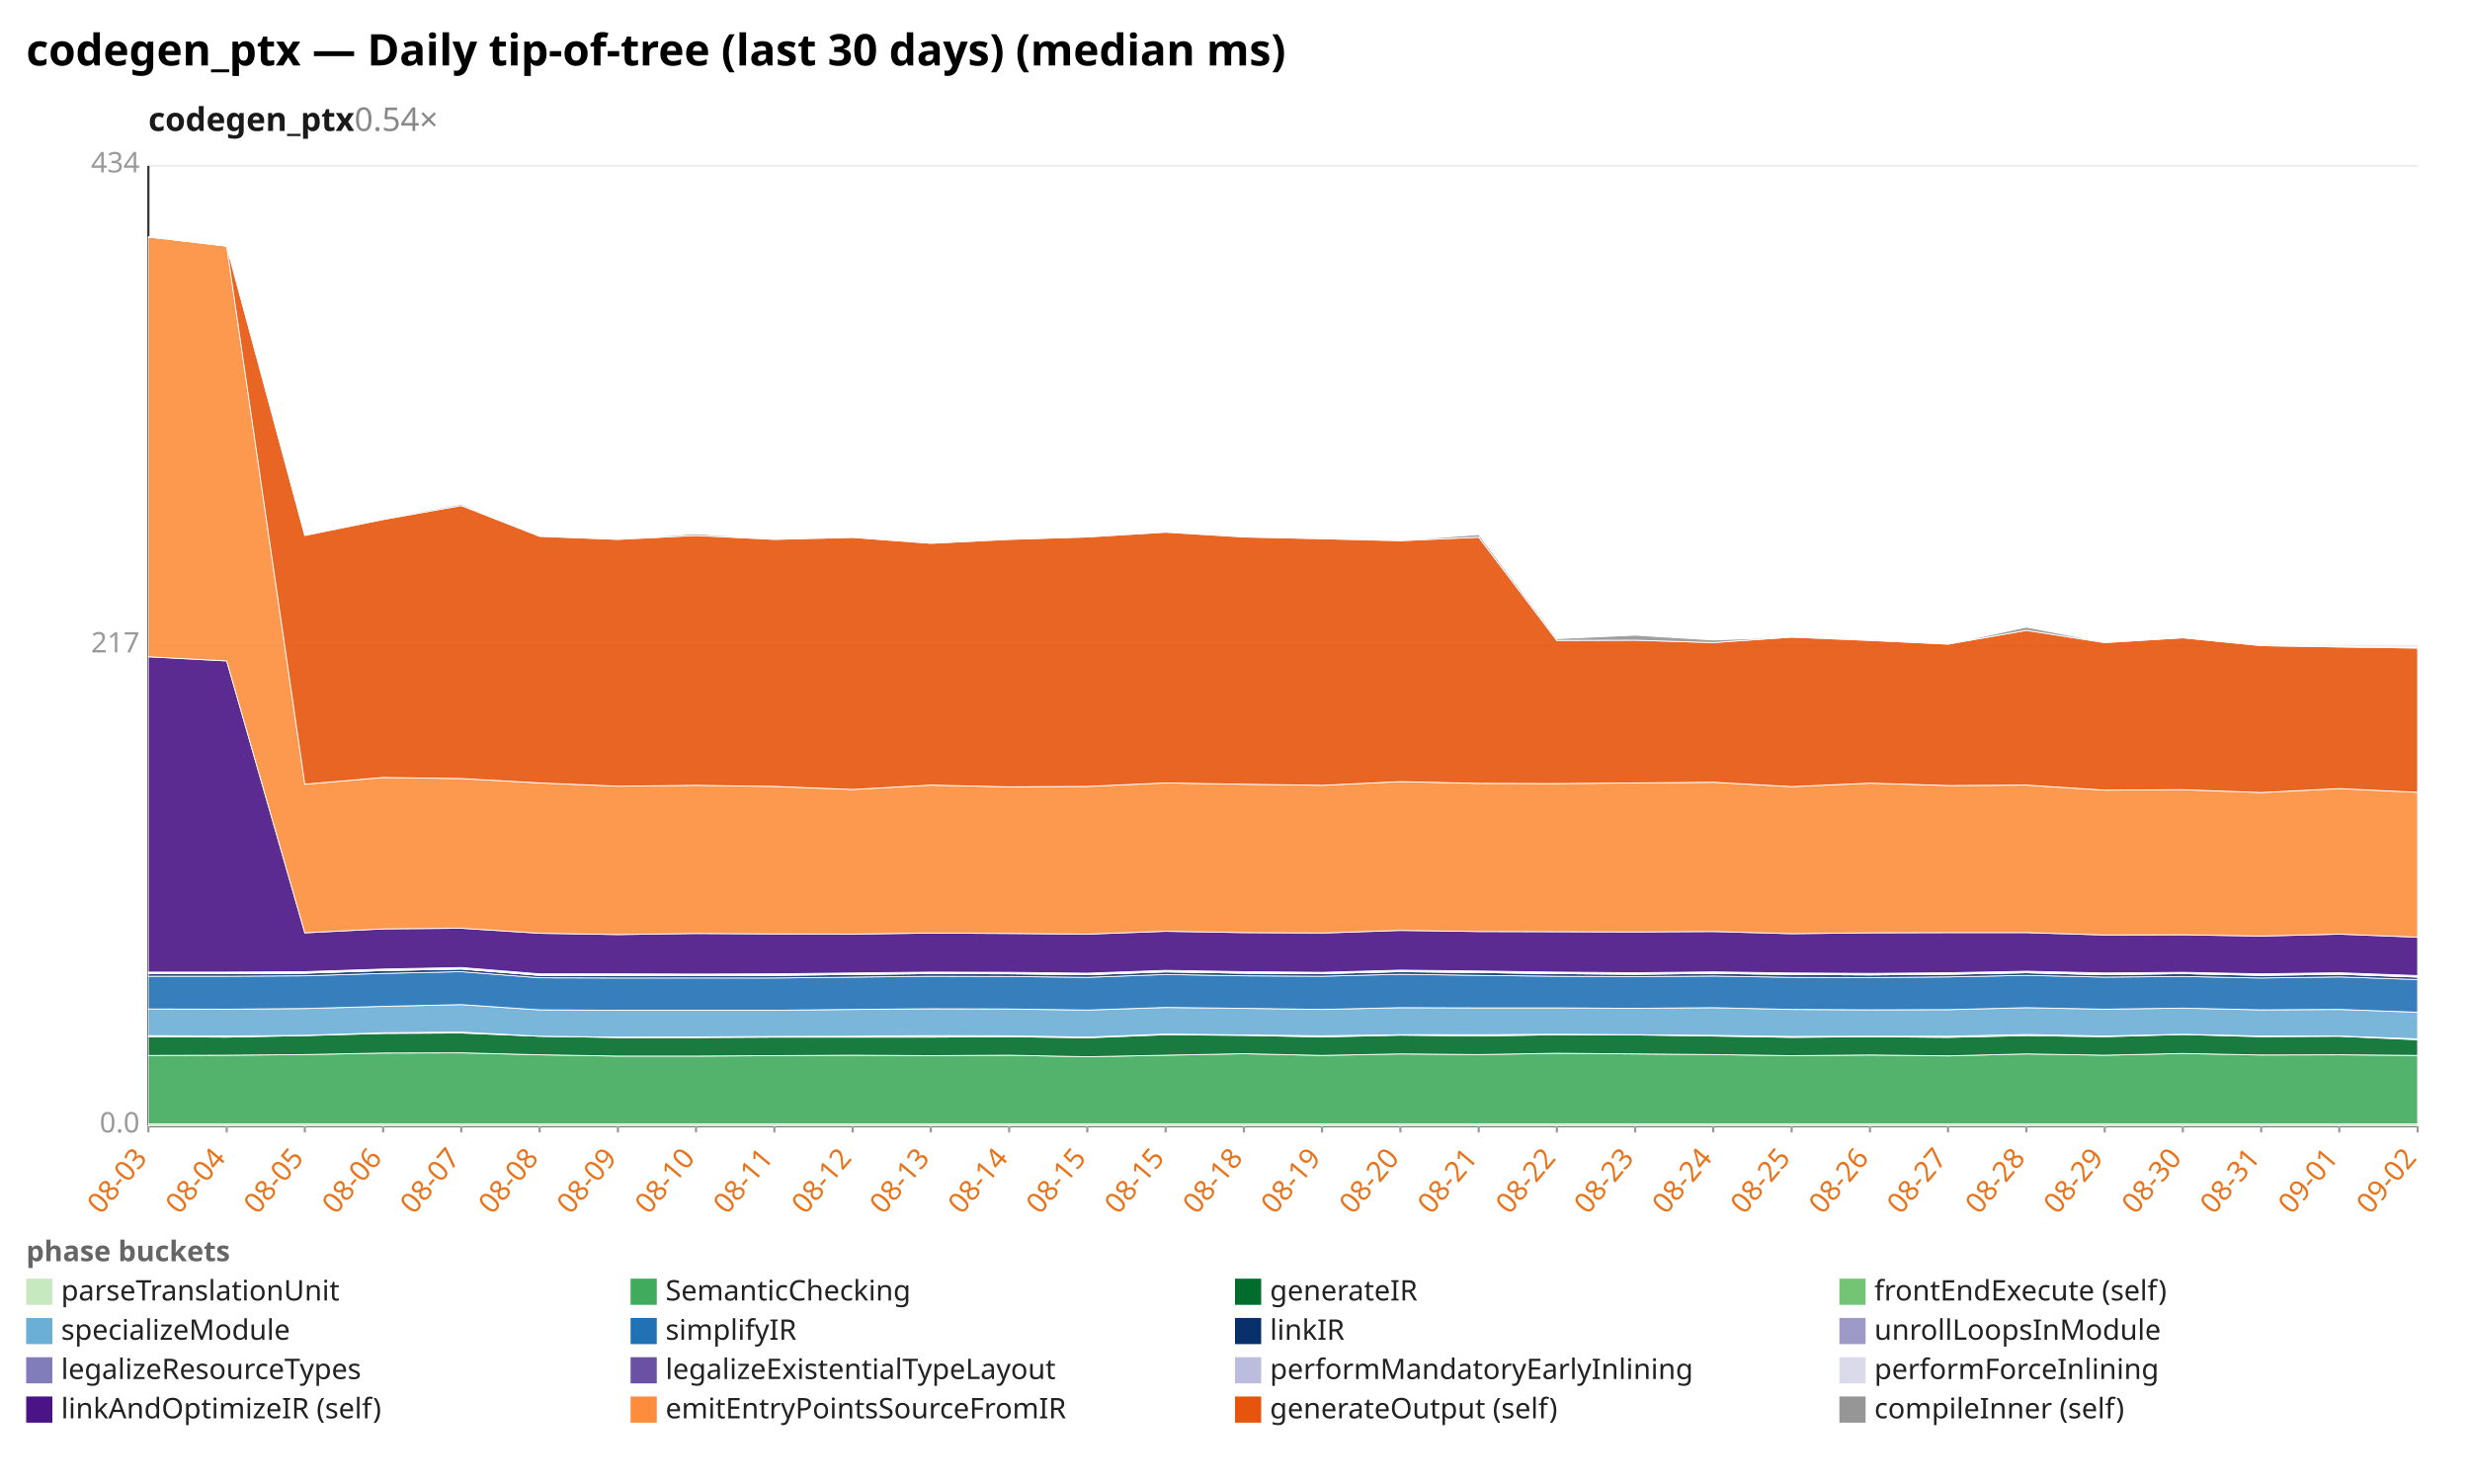
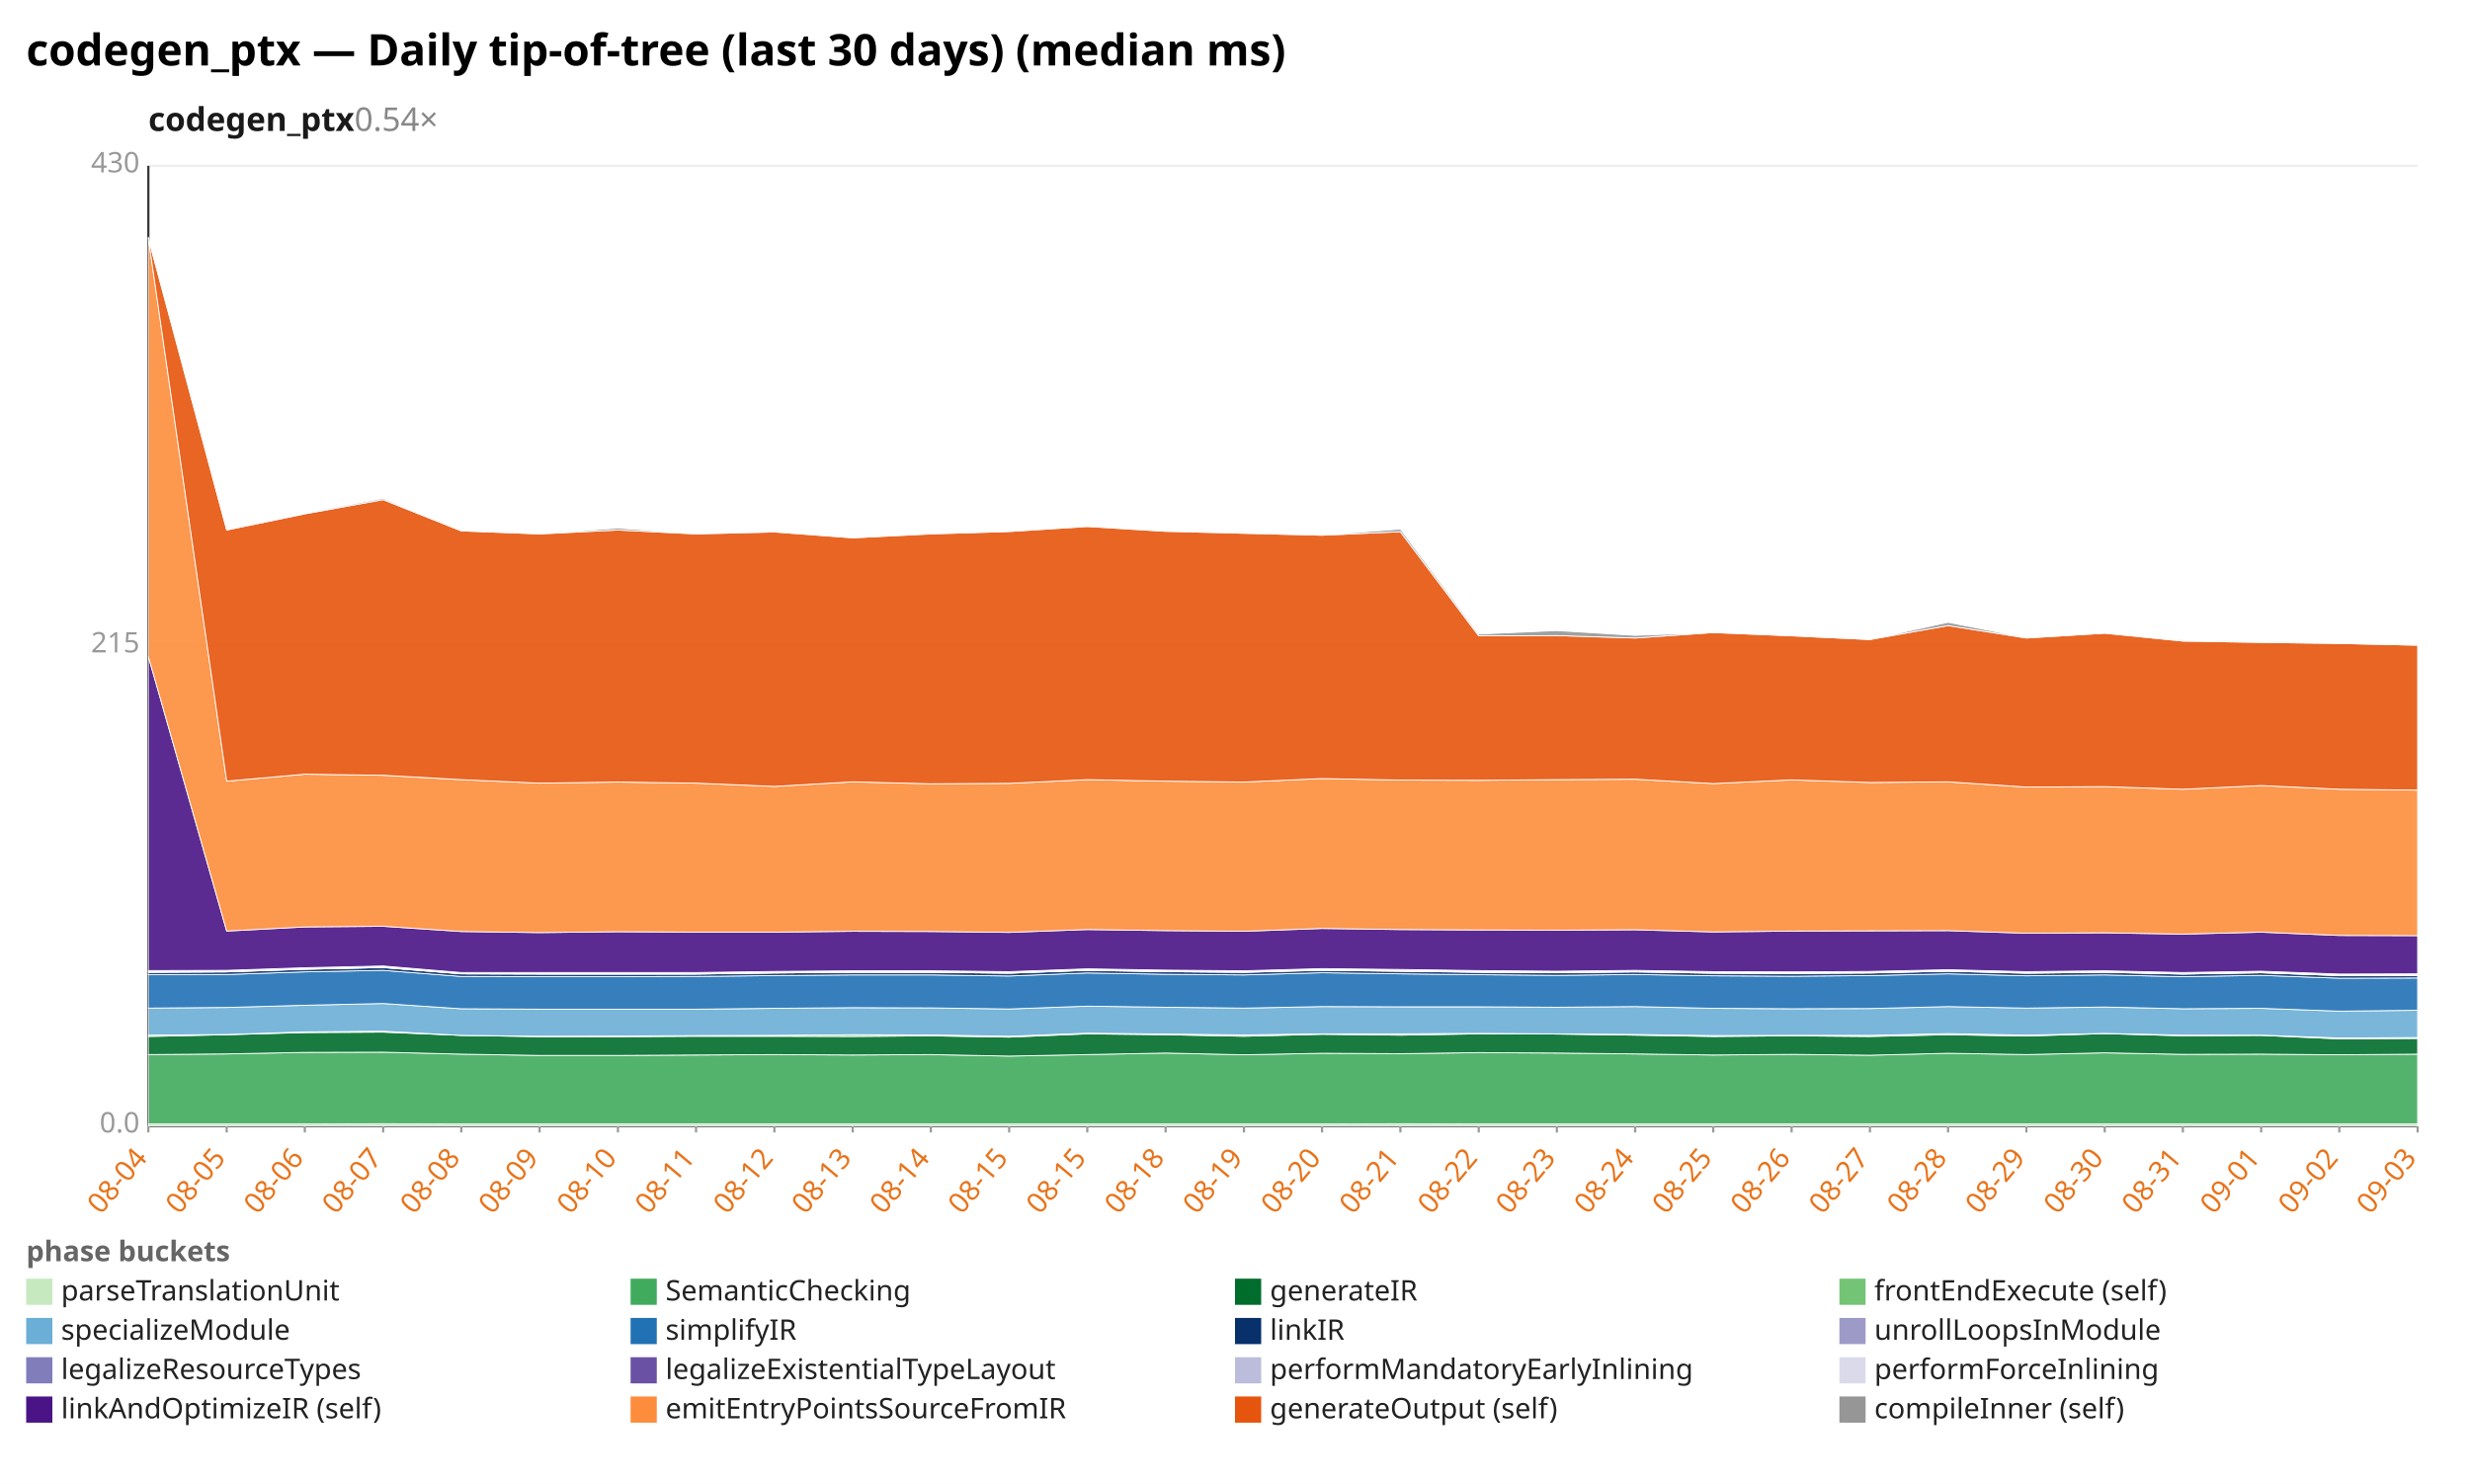
<svg xmlns="http://www.w3.org/2000/svg" width="1132" height="680" viewBox="0 0 1132 680" preserveAspectRatio="xMidYMid meet" font-family="sans-serif" font-size="13">
  <rect width="1132" height="680" fill="white" />
  <text x="12" y="30" font-size="20" font-weight="bold">codegen_ptx — Daily tip-of-tree (last 30 days) (median ms)</text>
  <text x="68" y="60" font-size="15" font-weight="600" fill="#1a1a1a">codegen_ptx<tspan fill="#888" font-weight="400" text-decoration="none">  0.54×</tspan>
  </text>
  <line x1="68.0" y1="516.0" x2="1108.0" y2="516.0" stroke="#eee" />
  <text x="64.0" y="519.0" text-anchor="end" fill="#999">0.0</text>
  <line x1="68.0" y1="296.0" x2="1108.0" y2="296.0" stroke="#eee" />
-   <text x="64.0" y="299.0" text-anchor="end" fill="#999">217</text>
+   <text x="64.0" y="299.0" text-anchor="end" fill="#999">215</text>
  <line x1="68.0" y1="76.0" x2="1108.0" y2="76.0" stroke="#eee" />
-   <text x="64.0" y="79.0" text-anchor="end" fill="#999">434</text>
+   <text x="64.0" y="79.0" text-anchor="end" fill="#999">430</text>
  <line x1="68.0" y1="76.0" x2="68.0" y2="516.0" stroke="#333" />
  <line x1="68.0" y1="516.0" x2="1108.0" y2="516.0" stroke="#333" />
  <line x1="68.0" y1="516.0" x2="68.0" y2="519.0" stroke="#999" />
-   <text x="68.0" y="531.0" text-anchor="end" fill="#e8731a" transform="rotate(-50 68.0 531.0)">08-03</text>
+   <text x="68.0" y="531.0" text-anchor="end" fill="#e8731a" transform="rotate(-50 68.0 531.0)">08-04</text>
  <line x1="103.9" y1="516.0" x2="103.9" y2="519.0" stroke="#999" />
-   <text x="103.9" y="531.0" text-anchor="end" fill="#e8731a" transform="rotate(-50 103.9 531.0)">08-04</text>
+   <text x="103.9" y="531.0" text-anchor="end" fill="#e8731a" transform="rotate(-50 103.9 531.0)">08-05</text>
  <line x1="139.7" y1="516.0" x2="139.7" y2="519.0" stroke="#999" />
-   <text x="139.7" y="531.0" text-anchor="end" fill="#e8731a" transform="rotate(-50 139.7 531.0)">08-05</text>
+   <text x="139.7" y="531.0" text-anchor="end" fill="#e8731a" transform="rotate(-50 139.7 531.0)">08-06</text>
  <line x1="175.6" y1="516.0" x2="175.6" y2="519.0" stroke="#999" />
-   <text x="175.6" y="531.0" text-anchor="end" fill="#e8731a" transform="rotate(-50 175.6 531.0)">08-06</text>
+   <text x="175.6" y="531.0" text-anchor="end" fill="#e8731a" transform="rotate(-50 175.6 531.0)">08-07</text>
  <line x1="211.4" y1="516.0" x2="211.4" y2="519.0" stroke="#999" />
-   <text x="211.4" y="531.0" text-anchor="end" fill="#e8731a" transform="rotate(-50 211.4 531.0)">08-07</text>
+   <text x="211.4" y="531.0" text-anchor="end" fill="#e8731a" transform="rotate(-50 211.4 531.0)">08-08</text>
  <line x1="247.3" y1="516.0" x2="247.3" y2="519.0" stroke="#999" />
-   <text x="247.3" y="531.0" text-anchor="end" fill="#e8731a" transform="rotate(-50 247.3 531.0)">08-08</text>
+   <text x="247.3" y="531.0" text-anchor="end" fill="#e8731a" transform="rotate(-50 247.3 531.0)">08-09</text>
  <line x1="283.2" y1="516.0" x2="283.2" y2="519.0" stroke="#999" />
-   <text x="283.2" y="531.0" text-anchor="end" fill="#e8731a" transform="rotate(-50 283.2 531.0)">08-09</text>
+   <text x="283.2" y="531.0" text-anchor="end" fill="#e8731a" transform="rotate(-50 283.2 531.0)">08-10</text>
  <line x1="319.0" y1="516.0" x2="319.0" y2="519.0" stroke="#999" />
-   <text x="319.0" y="531.0" text-anchor="end" fill="#e8731a" transform="rotate(-50 319.0 531.0)">08-10</text>
+   <text x="319.0" y="531.0" text-anchor="end" fill="#e8731a" transform="rotate(-50 319.0 531.0)">08-11</text>
  <line x1="354.9" y1="516.0" x2="354.9" y2="519.0" stroke="#999" />
-   <text x="354.9" y="531.0" text-anchor="end" fill="#e8731a" transform="rotate(-50 354.9 531.0)">08-11</text>
+   <text x="354.9" y="531.0" text-anchor="end" fill="#e8731a" transform="rotate(-50 354.9 531.0)">08-12</text>
  <line x1="390.8" y1="516.0" x2="390.8" y2="519.0" stroke="#999" />
-   <text x="390.8" y="531.0" text-anchor="end" fill="#e8731a" transform="rotate(-50 390.8 531.0)">08-12</text>
+   <text x="390.8" y="531.0" text-anchor="end" fill="#e8731a" transform="rotate(-50 390.8 531.0)">08-13</text>
  <line x1="426.6" y1="516.0" x2="426.6" y2="519.0" stroke="#999" />
-   <text x="426.6" y="531.0" text-anchor="end" fill="#e8731a" transform="rotate(-50 426.6 531.0)">08-13</text>
+   <text x="426.6" y="531.0" text-anchor="end" fill="#e8731a" transform="rotate(-50 426.6 531.0)">08-14</text>
  <line x1="462.5" y1="516.0" x2="462.5" y2="519.0" stroke="#999" />
-   <text x="462.5" y="531.0" text-anchor="end" fill="#e8731a" transform="rotate(-50 462.5 531.0)">08-14</text>
+   <text x="462.5" y="531.0" text-anchor="end" fill="#e8731a" transform="rotate(-50 462.5 531.0)">08-15</text>
  <line x1="498.3" y1="516.0" x2="498.3" y2="519.0" stroke="#999" />
  <text x="498.3" y="531.0" text-anchor="end" fill="#e8731a" transform="rotate(-50 498.3 531.0)">08-15</text>
  <line x1="534.2" y1="516.0" x2="534.2" y2="519.0" stroke="#999" />
-   <text x="534.2" y="531.0" text-anchor="end" fill="#e8731a" transform="rotate(-50 534.2 531.0)">08-15</text>
+   <text x="534.2" y="531.0" text-anchor="end" fill="#e8731a" transform="rotate(-50 534.2 531.0)">08-18</text>
  <line x1="570.1" y1="516.0" x2="570.1" y2="519.0" stroke="#999" />
-   <text x="570.1" y="531.0" text-anchor="end" fill="#e8731a" transform="rotate(-50 570.1 531.0)">08-18</text>
+   <text x="570.1" y="531.0" text-anchor="end" fill="#e8731a" transform="rotate(-50 570.1 531.0)">08-19</text>
  <line x1="605.9" y1="516.0" x2="605.9" y2="519.0" stroke="#999" />
-   <text x="605.9" y="531.0" text-anchor="end" fill="#e8731a" transform="rotate(-50 605.9 531.0)">08-19</text>
+   <text x="605.9" y="531.0" text-anchor="end" fill="#e8731a" transform="rotate(-50 605.9 531.0)">08-20</text>
  <line x1="641.8" y1="516.0" x2="641.8" y2="519.0" stroke="#999" />
-   <text x="641.8" y="531.0" text-anchor="end" fill="#e8731a" transform="rotate(-50 641.8 531.0)">08-20</text>
+   <text x="641.8" y="531.0" text-anchor="end" fill="#e8731a" transform="rotate(-50 641.8 531.0)">08-21</text>
  <line x1="677.7" y1="516.0" x2="677.7" y2="519.0" stroke="#999" />
-   <text x="677.7" y="531.0" text-anchor="end" fill="#e8731a" transform="rotate(-50 677.7 531.0)">08-21</text>
+   <text x="677.7" y="531.0" text-anchor="end" fill="#e8731a" transform="rotate(-50 677.7 531.0)">08-22</text>
  <line x1="713.5" y1="516.0" x2="713.5" y2="519.0" stroke="#999" />
-   <text x="713.5" y="531.0" text-anchor="end" fill="#e8731a" transform="rotate(-50 713.5 531.0)">08-22</text>
+   <text x="713.5" y="531.0" text-anchor="end" fill="#e8731a" transform="rotate(-50 713.5 531.0)">08-23</text>
  <line x1="749.4" y1="516.0" x2="749.4" y2="519.0" stroke="#999" />
-   <text x="749.4" y="531.0" text-anchor="end" fill="#e8731a" transform="rotate(-50 749.4 531.0)">08-23</text>
+   <text x="749.4" y="531.0" text-anchor="end" fill="#e8731a" transform="rotate(-50 749.4 531.0)">08-24</text>
  <line x1="785.2" y1="516.0" x2="785.2" y2="519.0" stroke="#999" />
-   <text x="785.2" y="531.0" text-anchor="end" fill="#e8731a" transform="rotate(-50 785.2 531.0)">08-24</text>
+   <text x="785.2" y="531.0" text-anchor="end" fill="#e8731a" transform="rotate(-50 785.2 531.0)">08-25</text>
  <line x1="821.1" y1="516.0" x2="821.1" y2="519.0" stroke="#999" />
-   <text x="821.1" y="531.0" text-anchor="end" fill="#e8731a" transform="rotate(-50 821.1 531.0)">08-25</text>
+   <text x="821.1" y="531.0" text-anchor="end" fill="#e8731a" transform="rotate(-50 821.1 531.0)">08-26</text>
  <line x1="857.0" y1="516.0" x2="857.0" y2="519.0" stroke="#999" />
-   <text x="857.0" y="531.0" text-anchor="end" fill="#e8731a" transform="rotate(-50 857.0 531.0)">08-26</text>
+   <text x="857.0" y="531.0" text-anchor="end" fill="#e8731a" transform="rotate(-50 857.0 531.0)">08-27</text>
  <line x1="892.8" y1="516.0" x2="892.8" y2="519.0" stroke="#999" />
-   <text x="892.8" y="531.0" text-anchor="end" fill="#e8731a" transform="rotate(-50 892.8 531.0)">08-27</text>
+   <text x="892.8" y="531.0" text-anchor="end" fill="#e8731a" transform="rotate(-50 892.8 531.0)">08-28</text>
  <line x1="928.7" y1="516.0" x2="928.7" y2="519.0" stroke="#999" />
-   <text x="928.7" y="531.0" text-anchor="end" fill="#e8731a" transform="rotate(-50 928.7 531.0)">08-28</text>
+   <text x="928.7" y="531.0" text-anchor="end" fill="#e8731a" transform="rotate(-50 928.7 531.0)">08-29</text>
  <line x1="964.6" y1="516.0" x2="964.6" y2="519.0" stroke="#999" />
-   <text x="964.6" y="531.0" text-anchor="end" fill="#e8731a" transform="rotate(-50 964.6 531.0)">08-29</text>
+   <text x="964.6" y="531.0" text-anchor="end" fill="#e8731a" transform="rotate(-50 964.6 531.0)">08-30</text>
  <line x1="1000.4" y1="516.0" x2="1000.4" y2="519.0" stroke="#999" />
-   <text x="1000.4" y="531.0" text-anchor="end" fill="#e8731a" transform="rotate(-50 1000.4 531.0)">08-30</text>
+   <text x="1000.4" y="531.0" text-anchor="end" fill="#e8731a" transform="rotate(-50 1000.4 531.0)">08-31</text>
  <line x1="1036.3" y1="516.0" x2="1036.3" y2="519.0" stroke="#999" />
-   <text x="1036.3" y="531.0" text-anchor="end" fill="#e8731a" transform="rotate(-50 1036.3 531.0)">08-31</text>
+   <text x="1036.3" y="531.0" text-anchor="end" fill="#e8731a" transform="rotate(-50 1036.3 531.0)">09-01</text>
  <line x1="1072.1" y1="516.0" x2="1072.1" y2="519.0" stroke="#999" />
-   <text x="1072.1" y="531.0" text-anchor="end" fill="#e8731a" transform="rotate(-50 1072.1 531.0)">09-01</text>
+   <text x="1072.1" y="531.0" text-anchor="end" fill="#e8731a" transform="rotate(-50 1072.1 531.0)">09-02</text>
  <line x1="1108.0" y1="516.0" x2="1108.0" y2="519.0" stroke="#999" />
-   <text x="1108.0" y="531.0" text-anchor="end" fill="#e8731a" transform="rotate(-50 1108.0 531.0)">09-02</text>
-   <polygon points="68.0,515.1 103.9,515.1 139.7,515.1 175.6,515.1 211.4,515.1 247.3,515.1 283.2,515.1 319.0,515.1 354.9,515.1 390.8,515.1 426.6,515.1 462.5,515.1 498.3,515.1 534.2,515.1 570.1,515.1 605.9,515.1 641.8,515.1 677.7,515.1 713.5,515.1 749.4,515.1 785.2,515.1 821.1,515.1 857.0,515.1 892.8,515.1 928.7,515.1 964.6,515.1 1000.4,515.1 1036.3,515.1 1072.1,515.1 1108.0,515.1 1108.0,516.0 1072.1,516.0 1036.3,516.0 1000.4,516.0 964.6,516.0 928.7,516.0 892.8,516.0 857.0,516.0 821.1,516.0 785.2,516.0 749.4,516.0 713.5,516.0 677.7,516.0 641.8,516.0 605.9,516.0 570.1,516.0 534.2,516.0 498.3,516.0 462.5,516.0 426.6,516.0 390.8,516.0 354.9,516.0 319.0,516.0 283.2,516.0 247.3,516.0 211.4,516.0 175.6,516.0 139.7,516.0 103.9,516.0 68.0,516.0" fill="#c7e9c0" fill-opacity="0.9" stroke="#fff" stroke-width="0.4" />
-   <polygon points="68.0,483.7 103.9,483.6 139.7,483.3 175.6,482.6 211.4,482.5 247.3,483.4 283.2,484.0 319.0,484.0 354.9,483.8 390.8,483.6 426.6,483.8 462.5,483.6 498.3,484.3 534.2,483.6 570.1,482.9 605.9,483.7 641.8,483.0 677.7,483.3 713.5,482.7 749.4,483.0 785.2,483.3 821.1,483.8 857.0,483.5 892.8,483.9 928.7,483.0 964.6,483.6 1000.4,482.8 1036.3,483.5 1072.1,483.4 1108.0,483.7 1108.0,515.1 1072.1,515.1 1036.3,515.1 1000.4,515.1 964.6,515.1 928.7,515.1 892.8,515.1 857.0,515.1 821.1,515.1 785.2,515.1 749.4,515.1 713.5,515.1 677.7,515.1 641.8,515.1 605.9,515.1 570.1,515.1 534.2,515.1 498.3,515.1 462.5,515.1 426.6,515.1 390.8,515.1 354.9,515.1 319.0,515.1 283.2,515.1 247.3,515.1 211.4,515.1 175.6,515.1 139.7,515.1 103.9,515.1 68.0,515.1" fill="#41ab5d" fill-opacity="0.9" stroke="#fff" stroke-width="0.4" />
-   <polygon points="68.0,475.1 103.9,475.3 139.7,474.6 175.6,473.6 211.4,473.4 247.3,474.9 283.2,475.5 319.0,475.5 354.9,475.3 390.8,475.3 426.6,475.3 462.5,475.1 498.3,475.6 534.2,474.2 570.1,474.5 605.9,475.2 641.8,474.4 677.7,474.8 713.5,474.2 749.4,474.3 785.2,474.8 821.1,475.4 857.0,475.1 892.8,475.4 928.7,474.6 964.6,475.1 1000.4,474.1 1036.3,475.1 1072.1,474.9 1108.0,476.5 1108.0,483.7 1072.1,483.4 1036.3,483.5 1000.4,482.8 964.6,483.6 928.7,483.0 892.8,483.9 857.0,483.5 821.1,483.8 785.2,483.3 749.4,483.0 713.5,482.7 677.7,483.3 641.8,483.0 605.9,483.7 570.1,482.9 534.2,483.6 498.3,484.3 462.5,483.6 426.6,483.8 390.8,483.6 354.9,483.8 319.0,484.0 283.2,484.0 247.3,483.4 211.4,482.5 175.6,482.6 139.7,483.3 103.9,483.6 68.0,483.7" fill="#006d2c" fill-opacity="0.9" stroke="#fff" stroke-width="0.4" />
-   <polygon points="68.0,474.6 103.9,474.8 139.7,474.5 175.6,473.3 211.4,473.0 247.3,474.9 283.2,475.3 319.0,475.2 354.9,475.0 390.8,474.9 426.6,474.6 462.5,474.7 498.3,475.3 534.2,473.9 570.1,474.3 605.9,474.7 641.8,474.2 677.7,474.2 713.5,474.0 749.4,474.2 785.2,474.5 821.1,475.0 857.0,474.9 892.8,474.9 928.7,474.1 964.6,474.8 1000.4,474.0 1036.3,474.8 1072.1,474.8 1108.0,476.1 1108.0,476.5 1072.1,474.9 1036.3,475.1 1000.4,474.1 964.6,475.1 928.7,474.6 892.8,475.4 857.0,475.1 821.1,475.4 785.2,474.8 749.4,474.3 713.5,474.2 677.7,474.8 641.8,474.4 605.9,475.2 570.1,474.5 534.2,474.2 498.3,475.6 462.5,475.1 426.6,475.3 390.8,475.3 354.9,475.3 319.0,475.5 283.2,475.5 247.3,474.9 211.4,473.4 175.6,473.6 139.7,474.6 103.9,475.3 68.0,475.1" fill="#74c476" fill-opacity="0.9" stroke="#fff" stroke-width="0.4" />
-   <polygon points="68.0,462.4 103.9,462.5 139.7,462.2 175.6,461.2 211.4,460.4 247.3,462.8 283.2,463.0 319.0,463.0 354.9,463.0 390.8,462.6 426.6,462.3 462.5,462.4 498.3,462.9 534.2,461.7 570.1,462.1 605.9,462.6 641.8,461.8 677.7,461.9 713.5,461.9 749.4,462.1 785.2,461.8 821.1,462.6 857.0,462.8 892.8,462.7 928.7,461.8 964.6,462.5 1000.4,462.0 1036.3,462.8 1072.1,462.6 1108.0,463.9 1108.0,476.1 1072.1,474.8 1036.3,474.8 1000.4,474.0 964.6,474.8 928.7,474.1 892.8,474.9 857.0,474.9 821.1,475.0 785.2,474.5 749.4,474.2 713.5,474.0 677.7,474.2 641.8,474.2 605.9,474.7 570.1,474.3 534.2,473.9 498.3,475.3 462.5,474.7 426.6,474.6 390.8,474.9 354.9,475.0 319.0,475.2 283.2,475.3 247.3,474.9 211.4,473.0 175.6,473.3 139.7,474.5 103.9,474.8 68.0,474.6" fill="#6baed6" fill-opacity="0.9" stroke="#fff" stroke-width="0.4" />
-   <polygon points="68.0,447.4 103.9,447.4 139.7,447.2 175.6,446.1 211.4,445.3 247.3,448.1 283.2,448.2 319.0,448.2 354.9,448.2 390.8,447.8 426.6,447.4 462.5,447.5 498.3,447.9 534.2,446.6 570.1,447.2 605.9,447.4 641.8,446.5 677.7,447.0 713.5,447.4 749.4,447.6 785.2,447.3 821.1,447.9 857.0,448.0 892.8,447.7 928.7,447.0 964.6,447.8 1000.4,447.5 1036.3,448.2 1072.1,447.7 1108.0,448.9 1108.0,463.9 1072.1,462.6 1036.3,462.8 1000.4,462.0 964.6,462.5 928.7,461.8 892.8,462.7 857.0,462.8 821.1,462.6 785.2,461.8 749.4,462.1 713.5,461.9 677.7,461.9 641.8,461.8 605.9,462.6 570.1,462.1 534.2,461.7 498.3,462.9 462.5,462.4 426.6,462.3 390.8,462.6 354.9,463.0 319.0,463.0 283.2,463.0 247.3,462.8 211.4,460.4 175.6,461.2 139.7,462.2 103.9,462.5 68.0,462.4" fill="#2171b5" fill-opacity="0.9" stroke="#fff" stroke-width="0.4" />
-   <polygon points="68.0,446.2 103.9,446.2 139.7,446.0 175.6,444.8 211.4,444.1 247.3,447.0 283.2,447.0 319.0,447.1 354.9,447.0 390.8,446.6 426.6,446.2 462.5,446.3 498.3,446.7 534.2,445.4 570.1,446.0 605.9,446.2 641.8,445.3 677.7,445.7 713.5,446.2 749.4,446.5 785.2,446.1 821.1,446.6 857.0,446.8 892.8,446.5 928.7,445.8 964.6,446.7 1000.4,446.2 1036.3,447.0 1072.1,446.5 1108.0,447.8 1108.0,448.9 1072.1,447.7 1036.3,448.2 1000.4,447.5 964.6,447.8 928.7,447.0 892.8,447.7 857.0,448.0 821.1,447.9 785.2,447.3 749.4,447.6 713.5,447.4 677.7,447.0 641.8,446.5 605.9,447.4 570.1,447.2 534.2,446.6 498.3,447.9 462.5,447.5 426.6,447.4 390.8,447.8 354.9,448.2 319.0,448.2 283.2,448.2 247.3,448.1 211.4,445.3 175.6,446.1 139.7,447.2 103.9,447.4 68.0,447.4" fill="#08306b" fill-opacity="0.9" stroke="#fff" stroke-width="0.4" />
-   <polygon points="68.0,446.2 103.9,446.2 139.7,446.0 175.6,444.8 211.4,444.1 247.3,447.0 283.2,447.0 319.0,447.0 354.9,447.0 390.8,446.6 426.6,446.2 462.5,446.2 498.3,446.7 534.2,445.4 570.1,446.0 605.9,446.2 641.8,445.3 677.7,445.7 713.5,446.2 749.4,446.5 785.2,446.1 821.1,446.6 857.0,446.8 892.8,446.5 928.7,445.8 964.6,446.7 1000.4,446.2 1036.3,447.0 1072.1,446.5 1108.0,447.7 1108.0,447.8 1072.1,446.5 1036.3,447.0 1000.4,446.2 964.6,446.7 928.7,445.8 892.8,446.5 857.0,446.8 821.1,446.6 785.2,446.1 749.4,446.5 713.5,446.2 677.7,445.7 641.8,445.3 605.9,446.2 570.1,446.0 534.2,445.4 498.3,446.7 462.5,446.3 426.6,446.2 390.8,446.6 354.9,447.0 319.0,447.1 283.2,447.0 247.3,447.0 211.4,444.1 175.6,444.8 139.7,446.0 103.9,446.2 68.0,446.2" fill="#9e9ac8" fill-opacity="0.9" stroke="#fff" stroke-width="0.4" />
-   <polygon points="68.0,445.7 103.9,445.8 139.7,445.6 175.6,444.4 211.4,443.6 247.3,446.5 283.2,446.6 319.0,446.6 354.9,446.6 390.8,446.1 426.6,445.8 462.5,445.8 498.3,446.2 534.2,444.9 570.1,445.5 605.9,445.8 641.8,444.8 677.7,445.3 713.5,445.8 749.4,446.0 785.2,445.6 821.1,446.2 857.0,446.3 892.8,446.1 928.7,445.3 964.6,446.2 1000.4,445.8 1036.3,446.6 1072.1,446.0 1108.0,447.3 1108.0,447.7 1072.1,446.5 1036.3,447.0 1000.4,446.2 964.6,446.7 928.7,445.8 892.8,446.5 857.0,446.8 821.1,446.6 785.2,446.1 749.4,446.5 713.5,446.2 677.7,445.7 641.8,445.3 605.9,446.2 570.1,446.0 534.2,445.4 498.3,446.7 462.5,446.2 426.6,446.2 390.8,446.6 354.9,447.0 319.0,447.0 283.2,447.0 247.3,447.0 211.4,444.1 175.6,444.8 139.7,446.0 103.9,446.2 68.0,446.2" fill="#bcbddc" fill-opacity="0.9" stroke="#fff" stroke-width="0.4" />
-   <polygon points="68.0,445.5 103.9,445.5 139.7,445.3 175.6,444.1 211.4,443.4 247.3,446.3 283.2,446.3 319.0,446.4 354.9,446.3 390.8,445.9 426.6,445.5 462.5,445.6 498.3,446.0 534.2,444.7 570.1,445.3 605.9,445.6 641.8,444.6 677.7,445.0 713.5,445.5 749.4,445.8 785.2,445.4 821.1,445.9 857.0,446.1 892.8,445.8 928.7,445.1 964.6,445.9 1000.4,445.6 1036.3,446.3 1072.1,445.8 1108.0,447.1 1108.0,447.3 1072.1,446.0 1036.3,446.6 1000.4,445.8 964.6,446.2 928.7,445.3 892.8,446.1 857.0,446.3 821.1,446.2 785.2,445.6 749.4,446.0 713.5,445.8 677.7,445.3 641.8,444.8 605.9,445.8 570.1,445.5 534.2,444.9 498.3,446.2 462.5,445.8 426.6,445.8 390.8,446.1 354.9,446.6 319.0,446.6 283.2,446.6 247.3,446.5 211.4,443.6 175.6,444.4 139.7,445.6 103.9,445.8 68.0,445.7" fill="#dadaeb" fill-opacity="0.9" stroke="#fff" stroke-width="0.4" />
-   <polygon points="68.0,301.0 103.9,302.9 139.7,427.5 175.6,425.7 211.4,425.4 247.3,427.7 283.2,428.3 319.0,427.8 354.9,428.0 390.8,428.1 426.6,427.6 462.5,427.8 498.3,428.1 534.2,426.8 570.1,427.4 605.9,427.6 641.8,426.4 677.7,426.9 713.5,427.0 749.4,427.1 785.2,426.9 821.1,427.9 857.0,427.5 892.8,427.4 928.7,427.4 964.6,428.5 1000.4,428.4 1036.3,429.0 1072.1,428.1 1108.0,429.5 1108.0,447.1 1072.1,445.8 1036.3,446.3 1000.4,445.6 964.6,445.9 928.7,445.1 892.8,445.8 857.0,446.1 821.1,445.9 785.2,445.4 749.4,445.8 713.5,445.5 677.7,445.0 641.8,444.6 605.9,445.6 570.1,445.3 534.2,444.7 498.3,446.0 462.5,445.6 426.6,445.5 390.8,445.9 354.9,446.3 319.0,446.4 283.2,446.3 247.3,446.3 211.4,443.4 175.6,444.1 139.7,445.3 103.9,445.5 68.0,445.5" fill="#4a1486" fill-opacity="0.9" stroke="#fff" stroke-width="0.4" />
-   <polygon points="68.0,108.6 103.9,112.8 139.7,359.4 175.6,356.3 211.4,356.8 247.3,358.8 283.2,360.3 319.0,359.9 354.9,360.4 390.8,361.8 426.6,359.8 462.5,360.6 498.3,360.4 534.2,358.8 570.1,359.4 605.9,359.9 641.8,358.2 677.7,359.0 713.5,359.1 749.4,358.8 785.2,358.5 821.1,360.5 857.0,358.9 892.8,360.0 928.7,359.8 964.6,362.1 1000.4,361.9 1036.3,363.2 1072.1,361.4 1108.0,363.1 1108.0,429.5 1072.1,428.1 1036.3,429.0 1000.4,428.4 964.6,428.5 928.7,427.4 892.8,427.4 857.0,427.5 821.1,427.9 785.2,426.9 749.4,427.1 713.5,427.0 677.7,426.9 641.8,426.4 605.9,427.6 570.1,427.4 534.2,426.8 498.3,428.1 462.5,427.8 426.6,427.6 390.8,428.1 354.9,428.0 319.0,427.8 283.2,428.3 247.3,427.7 211.4,425.4 175.6,425.7 139.7,427.5 103.9,302.9 68.0,301.0" fill="#fd8d3c" fill-opacity="0.9" stroke="#fff" stroke-width="0.4" />
-   <polygon points="68.0,108.6 103.9,112.8 139.7,245.4 175.6,238.1 211.4,231.7 247.3,245.8 283.2,247.2 319.0,245.4 354.9,247.2 390.8,246.3 426.6,249.0 462.5,247.2 498.3,246.1 534.2,243.9 570.1,246.1 605.9,246.9 641.8,247.8 677.7,246.2 713.5,293.5 749.4,293.4 785.2,294.5 821.1,292.0 857.0,293.5 892.8,295.2 928.7,288.9 964.6,294.5 1000.4,292.3 1036.3,295.9 1072.1,296.5 1108.0,297.0 1108.0,363.1 1072.1,361.4 1036.3,363.2 1000.4,361.9 964.6,362.1 928.7,359.8 892.8,360.0 857.0,358.9 821.1,360.5 785.2,358.5 749.4,358.8 713.5,359.1 677.7,359.0 641.8,358.2 605.9,359.9 570.1,359.4 534.2,358.8 498.3,360.4 462.5,360.6 426.6,359.8 390.8,361.8 354.9,360.4 319.0,359.9 283.2,360.3 247.3,358.8 211.4,356.8 175.6,356.3 139.7,359.4 103.9,112.8 68.0,108.6" fill="#e6550d" fill-opacity="0.9" stroke="#fff" stroke-width="0.4" />
-   <polygon points="68.0,108.6 103.9,112.4 139.7,245.3 175.6,237.7 211.4,231.1 247.3,245.8 283.2,247.2 319.0,244.6 354.9,247.2 390.8,246.2 426.6,249.0 462.5,247.1 498.3,246.1 534.2,243.7 570.1,246.1 605.9,246.6 641.8,247.7 677.7,245.0 713.5,292.7 749.4,291.1 785.2,293.3 821.1,292.0 857.0,293.1 892.8,295.2 928.7,287.4 964.6,294.4 1000.4,292.3 1036.3,295.5 1072.1,296.1 1108.0,297.0 1108.0,297.0 1072.1,296.5 1036.3,295.9 1000.4,292.3 964.6,294.5 928.7,288.9 892.8,295.2 857.0,293.5 821.1,292.0 785.2,294.5 749.4,293.4 713.5,293.5 677.7,246.2 641.8,247.8 605.9,246.9 570.1,246.1 534.2,243.9 498.3,246.1 462.5,247.2 426.6,249.0 390.8,246.3 354.9,247.2 319.0,245.4 283.2,247.2 247.3,245.8 211.4,231.7 175.6,238.1 139.7,245.4 103.9,112.8 68.0,108.6" fill="#969696" fill-opacity="0.9" stroke="#fff" stroke-width="0.4" />
+   <text x="1108.0" y="531.0" text-anchor="end" fill="#e8731a" transform="rotate(-50 1108.0 531.0)">09-03</text>
+   <polygon points="68.0,515.1 103.9,515.1 139.7,515.1 175.6,515.0 211.4,515.1 247.3,515.1 283.2,515.1 319.0,515.1 354.9,515.1 390.8,515.1 426.6,515.1 462.5,515.1 498.3,515.1 534.2,515.1 570.1,515.1 605.9,515.1 641.8,515.0 677.7,515.1 713.5,515.1 749.4,515.1 785.2,515.1 821.1,515.1 857.0,515.1 892.8,515.1 928.7,515.1 964.6,515.1 1000.4,515.1 1036.3,515.1 1072.1,515.1 1108.0,515.1 1108.0,516.0 1072.1,516.0 1036.3,516.0 1000.4,516.0 964.6,516.0 928.7,516.0 892.8,516.0 857.0,516.0 821.1,516.0 785.2,516.0 749.4,516.0 713.5,516.0 677.7,516.0 641.8,516.0 605.9,516.0 570.1,516.0 534.2,516.0 498.3,516.0 462.5,516.0 426.6,516.0 390.8,516.0 354.9,516.0 319.0,516.0 283.2,516.0 247.3,516.0 211.4,516.0 175.6,516.0 139.7,516.0 103.9,516.0 68.0,516.0" fill="#c7e9c0" fill-opacity="0.9" stroke="#fff" stroke-width="0.4" />
+   <polygon points="68.0,483.3 103.9,483.0 139.7,482.3 175.6,482.2 211.4,483.1 247.3,483.7 283.2,483.7 319.0,483.5 354.9,483.3 390.8,483.5 426.6,483.3 462.5,484.0 498.3,483.3 534.2,482.6 570.1,483.4 605.9,482.7 641.8,482.9 677.7,482.4 713.5,482.6 749.4,483.0 785.2,483.5 821.1,483.2 857.0,483.6 892.8,482.7 928.7,483.3 964.6,482.5 1000.4,483.2 1036.3,483.1 1072.1,483.4 1108.0,483.1 1108.0,515.1 1072.1,515.1 1036.3,515.1 1000.4,515.1 964.6,515.1 928.7,515.1 892.8,515.1 857.0,515.1 821.1,515.1 785.2,515.1 749.4,515.1 713.5,515.1 677.7,515.1 641.8,515.0 605.9,515.1 570.1,515.1 534.2,515.1 498.3,515.1 462.5,515.1 426.6,515.1 390.8,515.1 354.9,515.1 319.0,515.1 283.2,515.1 247.3,515.1 211.4,515.1 175.6,515.0 139.7,515.1 103.9,515.1 68.0,515.1" fill="#41ab5d" fill-opacity="0.9" stroke="#fff" stroke-width="0.4" />
+   <polygon points="68.0,475.0 103.9,474.2 139.7,473.2 175.6,473.0 211.4,474.5 247.3,475.1 283.2,475.1 319.0,474.9 354.9,474.9 390.8,475.0 426.6,474.7 462.5,475.3 498.3,473.8 534.2,474.2 570.1,474.9 605.9,474.0 641.8,474.4 677.7,473.8 713.5,473.9 749.4,474.4 785.2,475.0 821.1,474.7 857.0,475.0 892.8,474.2 928.7,474.8 964.6,473.7 1000.4,474.7 1036.3,474.5 1072.1,476.1 1108.0,475.9 1108.0,483.1 1072.1,483.4 1036.3,483.1 1000.4,483.2 964.6,482.5 928.7,483.3 892.8,482.7 857.0,483.6 821.1,483.2 785.2,483.5 749.4,483.0 713.5,482.6 677.7,482.4 641.8,482.9 605.9,482.7 570.1,483.4 534.2,482.6 498.3,483.3 462.5,484.0 426.6,483.3 390.8,483.5 354.9,483.3 319.0,483.5 283.2,483.7 247.3,483.7 211.4,483.1 175.6,482.2 139.7,482.3 103.9,483.0 68.0,483.3" fill="#006d2c" fill-opacity="0.9" stroke="#fff" stroke-width="0.4" />
+   <polygon points="68.0,474.4 103.9,474.1 139.7,472.9 175.6,472.6 211.4,474.5 247.3,474.9 283.2,474.8 319.0,474.6 354.9,474.5 390.8,474.2 426.6,474.3 462.5,474.9 498.3,473.5 534.2,473.9 570.1,474.3 605.9,473.8 641.8,473.8 677.7,473.6 713.5,473.8 749.4,474.1 785.2,474.6 821.1,474.5 857.0,474.5 892.8,473.7 928.7,474.4 964.6,473.6 1000.4,474.4 1036.3,474.4 1072.1,475.7 1108.0,475.5 1108.0,475.9 1072.1,476.1 1036.3,474.5 1000.4,474.7 964.6,473.7 928.7,474.8 892.8,474.2 857.0,475.0 821.1,474.7 785.2,475.0 749.4,474.4 713.5,473.9 677.7,473.8 641.8,474.4 605.9,474.0 570.1,474.9 534.2,474.2 498.3,473.8 462.5,475.3 426.6,474.7 390.8,475.0 354.9,474.9 319.0,474.9 283.2,475.1 247.3,475.1 211.4,474.5 175.6,473.0 139.7,473.2 103.9,474.2 68.0,475.0" fill="#74c476" fill-opacity="0.9" stroke="#fff" stroke-width="0.4" />
+   <polygon points="68.0,462.0 103.9,461.7 139.7,460.7 175.6,459.9 211.4,462.3 247.3,462.5 283.2,462.5 319.0,462.5 354.9,462.1 390.8,461.8 426.6,461.9 462.5,462.4 498.3,461.1 534.2,461.6 570.1,462.0 605.9,461.3 641.8,461.4 677.7,461.4 713.5,461.6 749.4,461.3 785.2,462.1 821.1,462.3 857.0,462.2 892.8,461.3 928.7,462.0 964.6,461.5 1000.4,462.3 1036.3,462.1 1072.1,463.4 1108.0,463.0 1108.0,475.5 1072.1,475.7 1036.3,474.4 1000.4,474.4 964.6,473.6 928.7,474.4 892.8,473.7 857.0,474.5 821.1,474.5 785.2,474.6 749.4,474.1 713.5,473.8 677.7,473.6 641.8,473.8 605.9,473.8 570.1,474.3 534.2,473.9 498.3,473.5 462.5,474.9 426.6,474.3 390.8,474.2 354.9,474.5 319.0,474.6 283.2,474.8 247.3,474.9 211.4,474.5 175.6,472.6 139.7,472.9 103.9,474.1 68.0,474.4" fill="#6baed6" fill-opacity="0.9" stroke="#fff" stroke-width="0.4" />
+   <polygon points="68.0,446.7 103.9,446.6 139.7,445.4 175.6,444.7 211.4,447.5 247.3,447.6 283.2,447.6 319.0,447.5 354.9,447.1 390.8,446.8 426.6,446.8 462.5,447.3 498.3,445.9 534.2,446.5 570.1,446.8 605.9,445.8 641.8,446.3 677.7,446.7 713.5,447.0 749.4,446.6 785.2,447.2 821.1,447.4 857.0,447.1 892.8,446.3 928.7,447.2 964.6,446.8 1000.4,447.6 1036.3,447.0 1072.1,448.3 1108.0,448.2 1108.0,463.0 1072.1,463.4 1036.3,462.1 1000.4,462.3 964.6,461.5 928.7,462.0 892.8,461.3 857.0,462.2 821.1,462.3 785.2,462.1 749.4,461.3 713.5,461.6 677.7,461.4 641.8,461.4 605.9,461.3 570.1,462.0 534.2,461.6 498.3,461.1 462.5,462.4 426.6,461.9 390.8,461.8 354.9,462.1 319.0,462.5 283.2,462.5 247.3,462.5 211.4,462.3 175.6,459.9 139.7,460.7 103.9,461.7 68.0,462.0" fill="#2171b5" fill-opacity="0.9" stroke="#fff" stroke-width="0.4" />
+   <polygon points="68.0,445.6 103.9,445.4 139.7,444.2 175.6,443.4 211.4,446.3 247.3,446.4 283.2,446.4 319.0,446.4 354.9,445.9 390.8,445.6 426.6,445.6 462.5,446.0 498.3,444.7 534.2,445.3 570.1,445.6 605.9,444.7 641.8,445.1 677.7,445.6 713.5,445.8 749.4,445.4 785.2,446.0 821.1,446.1 857.0,445.9 892.8,445.1 928.7,446.0 964.6,445.6 1000.4,446.4 1036.3,445.8 1072.1,447.1 1108.0,447.0 1108.0,448.2 1072.1,448.3 1036.3,447.0 1000.4,447.6 964.6,446.8 928.7,447.2 892.8,446.3 857.0,447.1 821.1,447.4 785.2,447.2 749.4,446.6 713.5,447.0 677.7,446.7 641.8,446.3 605.9,445.8 570.1,446.8 534.2,446.5 498.3,445.9 462.5,447.3 426.6,446.8 390.8,446.8 354.9,447.1 319.0,447.5 283.2,447.6 247.3,447.6 211.4,447.5 175.6,444.7 139.7,445.4 103.9,446.6 68.0,446.7" fill="#08306b" fill-opacity="0.9" stroke="#fff" stroke-width="0.4" />
+   <polygon points="68.0,445.6 103.9,445.4 139.7,444.2 175.6,443.4 211.4,446.3 247.3,446.4 283.2,446.4 319.0,446.4 354.9,445.9 390.8,445.6 426.6,445.6 462.5,446.0 498.3,444.7 534.2,445.3 570.1,445.6 605.9,444.6 641.8,445.1 677.7,445.5 713.5,445.8 749.4,445.4 785.2,446.0 821.1,446.1 857.0,445.9 892.8,445.1 928.7,446.0 964.6,445.6 1000.4,446.4 1036.3,445.8 1072.1,447.1 1108.0,447.0 1108.0,447.0 1072.1,447.1 1036.3,445.8 1000.4,446.4 964.6,445.6 928.7,446.0 892.8,445.1 857.0,445.9 821.1,446.1 785.2,446.0 749.4,445.4 713.5,445.8 677.7,445.6 641.8,445.1 605.9,444.7 570.1,445.6 534.2,445.3 498.3,444.7 462.5,446.0 426.6,445.6 390.8,445.6 354.9,445.9 319.0,446.4 283.2,446.4 247.3,446.4 211.4,446.3 175.6,443.4 139.7,444.2 103.9,445.4 68.0,445.6" fill="#9e9ac8" fill-opacity="0.9" stroke="#fff" stroke-width="0.4" />
+   <polygon points="68.0,445.1 103.9,444.9 139.7,443.7 175.6,443.0 211.4,445.9 247.3,445.9 283.2,446.0 319.0,445.9 354.9,445.5 390.8,445.1 426.6,445.2 462.5,445.6 498.3,444.3 534.2,444.9 570.1,445.1 605.9,444.2 641.8,444.6 677.7,445.1 713.5,445.3 749.4,445.0 785.2,445.5 821.1,445.7 857.0,445.4 892.8,444.7 928.7,445.5 964.6,445.1 1000.4,445.9 1036.3,445.4 1072.1,446.7 1108.0,446.5 1108.0,447.0 1072.1,447.1 1036.3,445.8 1000.4,446.4 964.6,445.6 928.7,446.0 892.8,445.1 857.0,445.9 821.1,446.1 785.2,446.0 749.4,445.4 713.5,445.8 677.7,445.5 641.8,445.1 605.9,444.6 570.1,445.6 534.2,445.3 498.3,444.7 462.5,446.0 426.6,445.6 390.8,445.6 354.9,445.9 319.0,446.4 283.2,446.4 247.3,446.4 211.4,446.3 175.6,443.4 139.7,444.2 103.9,445.4 68.0,445.6" fill="#bcbddc" fill-opacity="0.9" stroke="#fff" stroke-width="0.4" />
+   <polygon points="68.0,444.8 103.9,444.7 139.7,443.5 175.6,442.7 211.4,445.7 247.3,445.7 283.2,445.7 319.0,445.7 354.9,445.2 390.8,444.9 426.6,444.9 462.5,445.3 498.3,444.0 534.2,444.6 570.1,444.9 605.9,443.9 641.8,444.3 677.7,444.8 713.5,445.1 749.4,444.7 785.2,445.3 821.1,445.4 857.0,445.2 892.8,444.4 928.7,445.3 964.6,444.9 1000.4,445.7 1036.3,445.1 1072.1,446.4 1108.0,446.3 1108.0,446.5 1072.1,446.7 1036.3,445.4 1000.4,445.9 964.6,445.1 928.7,445.5 892.8,444.7 857.0,445.4 821.1,445.7 785.2,445.5 749.4,445.0 713.5,445.3 677.7,445.1 641.8,444.6 605.9,444.2 570.1,445.1 534.2,444.9 498.3,444.3 462.5,445.6 426.6,445.2 390.8,445.1 354.9,445.5 319.0,445.9 283.2,446.0 247.3,445.9 211.4,445.9 175.6,443.0 139.7,443.7 103.9,444.9 68.0,445.1" fill="#dadaeb" fill-opacity="0.9" stroke="#fff" stroke-width="0.4" />
+   <polygon points="68.0,300.9 103.9,426.7 139.7,424.8 175.6,424.5 211.4,426.9 247.3,427.4 283.2,427.0 319.0,427.2 354.9,427.2 390.8,426.8 426.6,426.9 462.5,427.3 498.3,426.0 534.2,426.5 570.1,426.8 605.9,425.5 641.8,426.0 677.7,426.2 713.5,426.3 749.4,426.1 785.2,427.1 821.1,426.7 857.0,426.6 892.8,426.5 928.7,427.7 964.6,427.5 1000.4,428.1 1036.3,427.2 1072.1,428.7 1108.0,428.8 1108.0,446.3 1072.1,446.4 1036.3,445.1 1000.4,445.7 964.6,444.9 928.7,445.3 892.8,444.4 857.0,445.2 821.1,445.4 785.2,445.3 749.4,444.7 713.5,445.1 677.7,444.8 641.8,444.3 605.9,443.9 570.1,444.9 534.2,444.6 498.3,444.0 462.5,445.3 426.6,444.9 390.8,444.9 354.9,445.2 319.0,445.7 283.2,445.7 247.3,445.7 211.4,445.7 175.6,442.7 139.7,443.5 103.9,444.7 68.0,444.8" fill="#4a1486" fill-opacity="0.9" stroke="#fff" stroke-width="0.4" />
+   <polygon points="68.0,109.1 103.9,358.0 139.7,354.8 175.6,355.3 211.4,357.3 247.3,358.9 283.2,358.4 319.0,358.9 354.9,360.4 390.8,358.3 426.6,359.2 462.5,359.0 498.3,357.3 534.2,358.0 570.1,358.4 605.9,356.8 641.8,357.5 677.7,357.6 713.5,357.3 749.4,357.1 785.2,359.1 821.1,357.4 857.0,358.6 892.8,358.3 928.7,360.7 964.6,360.5 1000.4,361.7 1036.3,360.0 1072.1,361.7 1108.0,362.1 1108.0,428.8 1072.1,428.7 1036.3,427.2 1000.4,428.1 964.6,427.5 928.7,427.7 892.8,426.5 857.0,426.6 821.1,426.7 785.2,427.1 749.4,426.1 713.5,426.3 677.7,426.2 641.8,426.0 605.9,425.5 570.1,426.8 534.2,426.5 498.3,426.0 462.5,427.3 426.6,426.9 390.8,426.8 354.9,427.2 319.0,427.2 283.2,427.0 247.3,427.4 211.4,426.9 175.6,424.5 139.7,424.8 103.9,426.7 68.0,300.9" fill="#fd8d3c" fill-opacity="0.9" stroke="#fff" stroke-width="0.4" />
+   <polygon points="68.0,109.1 103.9,242.9 139.7,235.5 175.6,229.0 211.4,243.3 247.3,244.7 283.2,242.9 319.0,244.7 354.9,243.8 390.8,246.5 426.6,244.7 462.5,243.6 498.3,241.3 534.2,243.5 570.1,244.4 605.9,245.3 641.8,243.7 677.7,291.4 713.5,291.3 749.4,292.4 785.2,289.9 821.1,291.4 857.0,293.1 892.8,286.7 928.7,292.4 964.6,290.2 1000.4,293.8 1036.3,294.4 1072.1,294.9 1108.0,295.7 1108.0,362.1 1072.1,361.7 1036.3,360.0 1000.4,361.7 964.6,360.5 928.7,360.7 892.8,358.3 857.0,358.6 821.1,357.4 785.2,359.1 749.4,357.1 713.5,357.3 677.7,357.6 641.8,357.5 605.9,356.8 570.1,358.4 534.2,358.0 498.3,357.3 462.5,359.0 426.6,359.2 390.8,358.3 354.9,360.4 319.0,358.9 283.2,358.4 247.3,358.9 211.4,357.3 175.6,355.3 139.7,354.8 103.9,358.0 68.0,109.1" fill="#e6550d" fill-opacity="0.9" stroke="#fff" stroke-width="0.4" />
+   <polygon points="68.0,108.6 103.9,242.8 139.7,235.1 175.6,228.4 211.4,243.3 247.3,244.7 283.2,242.0 319.0,244.7 354.9,243.6 390.8,246.5 426.6,244.6 462.5,243.6 498.3,241.2 534.2,243.5 570.1,244.0 605.9,245.2 641.8,242.5 677.7,290.6 713.5,289.0 749.4,291.2 785.2,289.9 821.1,291.0 857.0,293.1 892.8,285.2 928.7,292.3 964.6,290.2 1000.4,293.4 1036.3,294.0 1072.1,294.9 1108.0,295.6 1108.0,295.7 1072.1,294.9 1036.3,294.4 1000.4,293.8 964.6,290.2 928.7,292.4 892.8,286.7 857.0,293.1 821.1,291.4 785.2,289.9 749.4,292.4 713.5,291.3 677.7,291.4 641.8,243.7 605.9,245.3 570.1,244.4 534.2,243.5 498.3,241.3 462.5,243.6 426.6,244.7 390.8,246.5 354.9,243.8 319.0,244.7 283.2,242.9 247.3,244.7 211.4,243.3 175.6,229.0 139.7,235.5 103.9,242.9 68.0,109.1" fill="#969696" fill-opacity="0.9" stroke="#fff" stroke-width="0.4" />
  <text x="12" y="578" fill="#666" font-weight="600">phase buckets</text>
  <rect x="12" y="586" width="12" height="12" fill="#c7e9c0" />
  <text x="28" y="596" fill="#222">parseTranslationUnit</text>
  <rect x="289" y="586" width="12" height="12" fill="#41ab5d" />
  <text x="305" y="596" fill="#222">SemanticChecking</text>
  <rect x="566" y="586" width="12" height="12" fill="#006d2c" />
  <text x="582" y="596" fill="#222">generateIR</text>
  <rect x="843" y="586" width="12" height="12" fill="#74c476" />
  <text x="859" y="596" fill="#222">frontEndExecute (self)</text>
  <rect x="12" y="604" width="12" height="12" fill="#6baed6" />
  <text x="28" y="614" fill="#222">specializeModule</text>
  <rect x="289" y="604" width="12" height="12" fill="#2171b5" />
  <text x="305" y="614" fill="#222">simplifyIR</text>
  <rect x="566" y="604" width="12" height="12" fill="#08306b" />
  <text x="582" y="614" fill="#222">linkIR</text>
  <rect x="843" y="604" width="12" height="12" fill="#9e9ac8" />
  <text x="859" y="614" fill="#222">unrollLoopsInModule</text>
  <rect x="12" y="622" width="12" height="12" fill="#807dba" />
  <text x="28" y="632" fill="#222">legalizeResourceTypes</text>
  <rect x="289" y="622" width="12" height="12" fill="#6a51a3" />
  <text x="305" y="632" fill="#222">legalizeExistentialTypeLayout</text>
  <rect x="566" y="622" width="12" height="12" fill="#bcbddc" />
  <text x="582" y="632" fill="#222">performMandatoryEarlyInlining</text>
  <rect x="843" y="622" width="12" height="12" fill="#dadaeb" />
  <text x="859" y="632" fill="#222">performForceInlining</text>
  <rect x="12" y="640" width="12" height="12" fill="#4a1486" />
  <text x="28" y="650" fill="#222">linkAndOptimizeIR (self)</text>
  <rect x="289" y="640" width="12" height="12" fill="#fd8d3c" />
  <text x="305" y="650" fill="#222">emitEntryPointsSourceFromIR</text>
  <rect x="566" y="640" width="12" height="12" fill="#e6550d" />
  <text x="582" y="650" fill="#222">generateOutput (self)</text>
  <rect x="843" y="640" width="12" height="12" fill="#969696" />
  <text x="859" y="650" fill="#222">compileInner (self)</text>
</svg>
